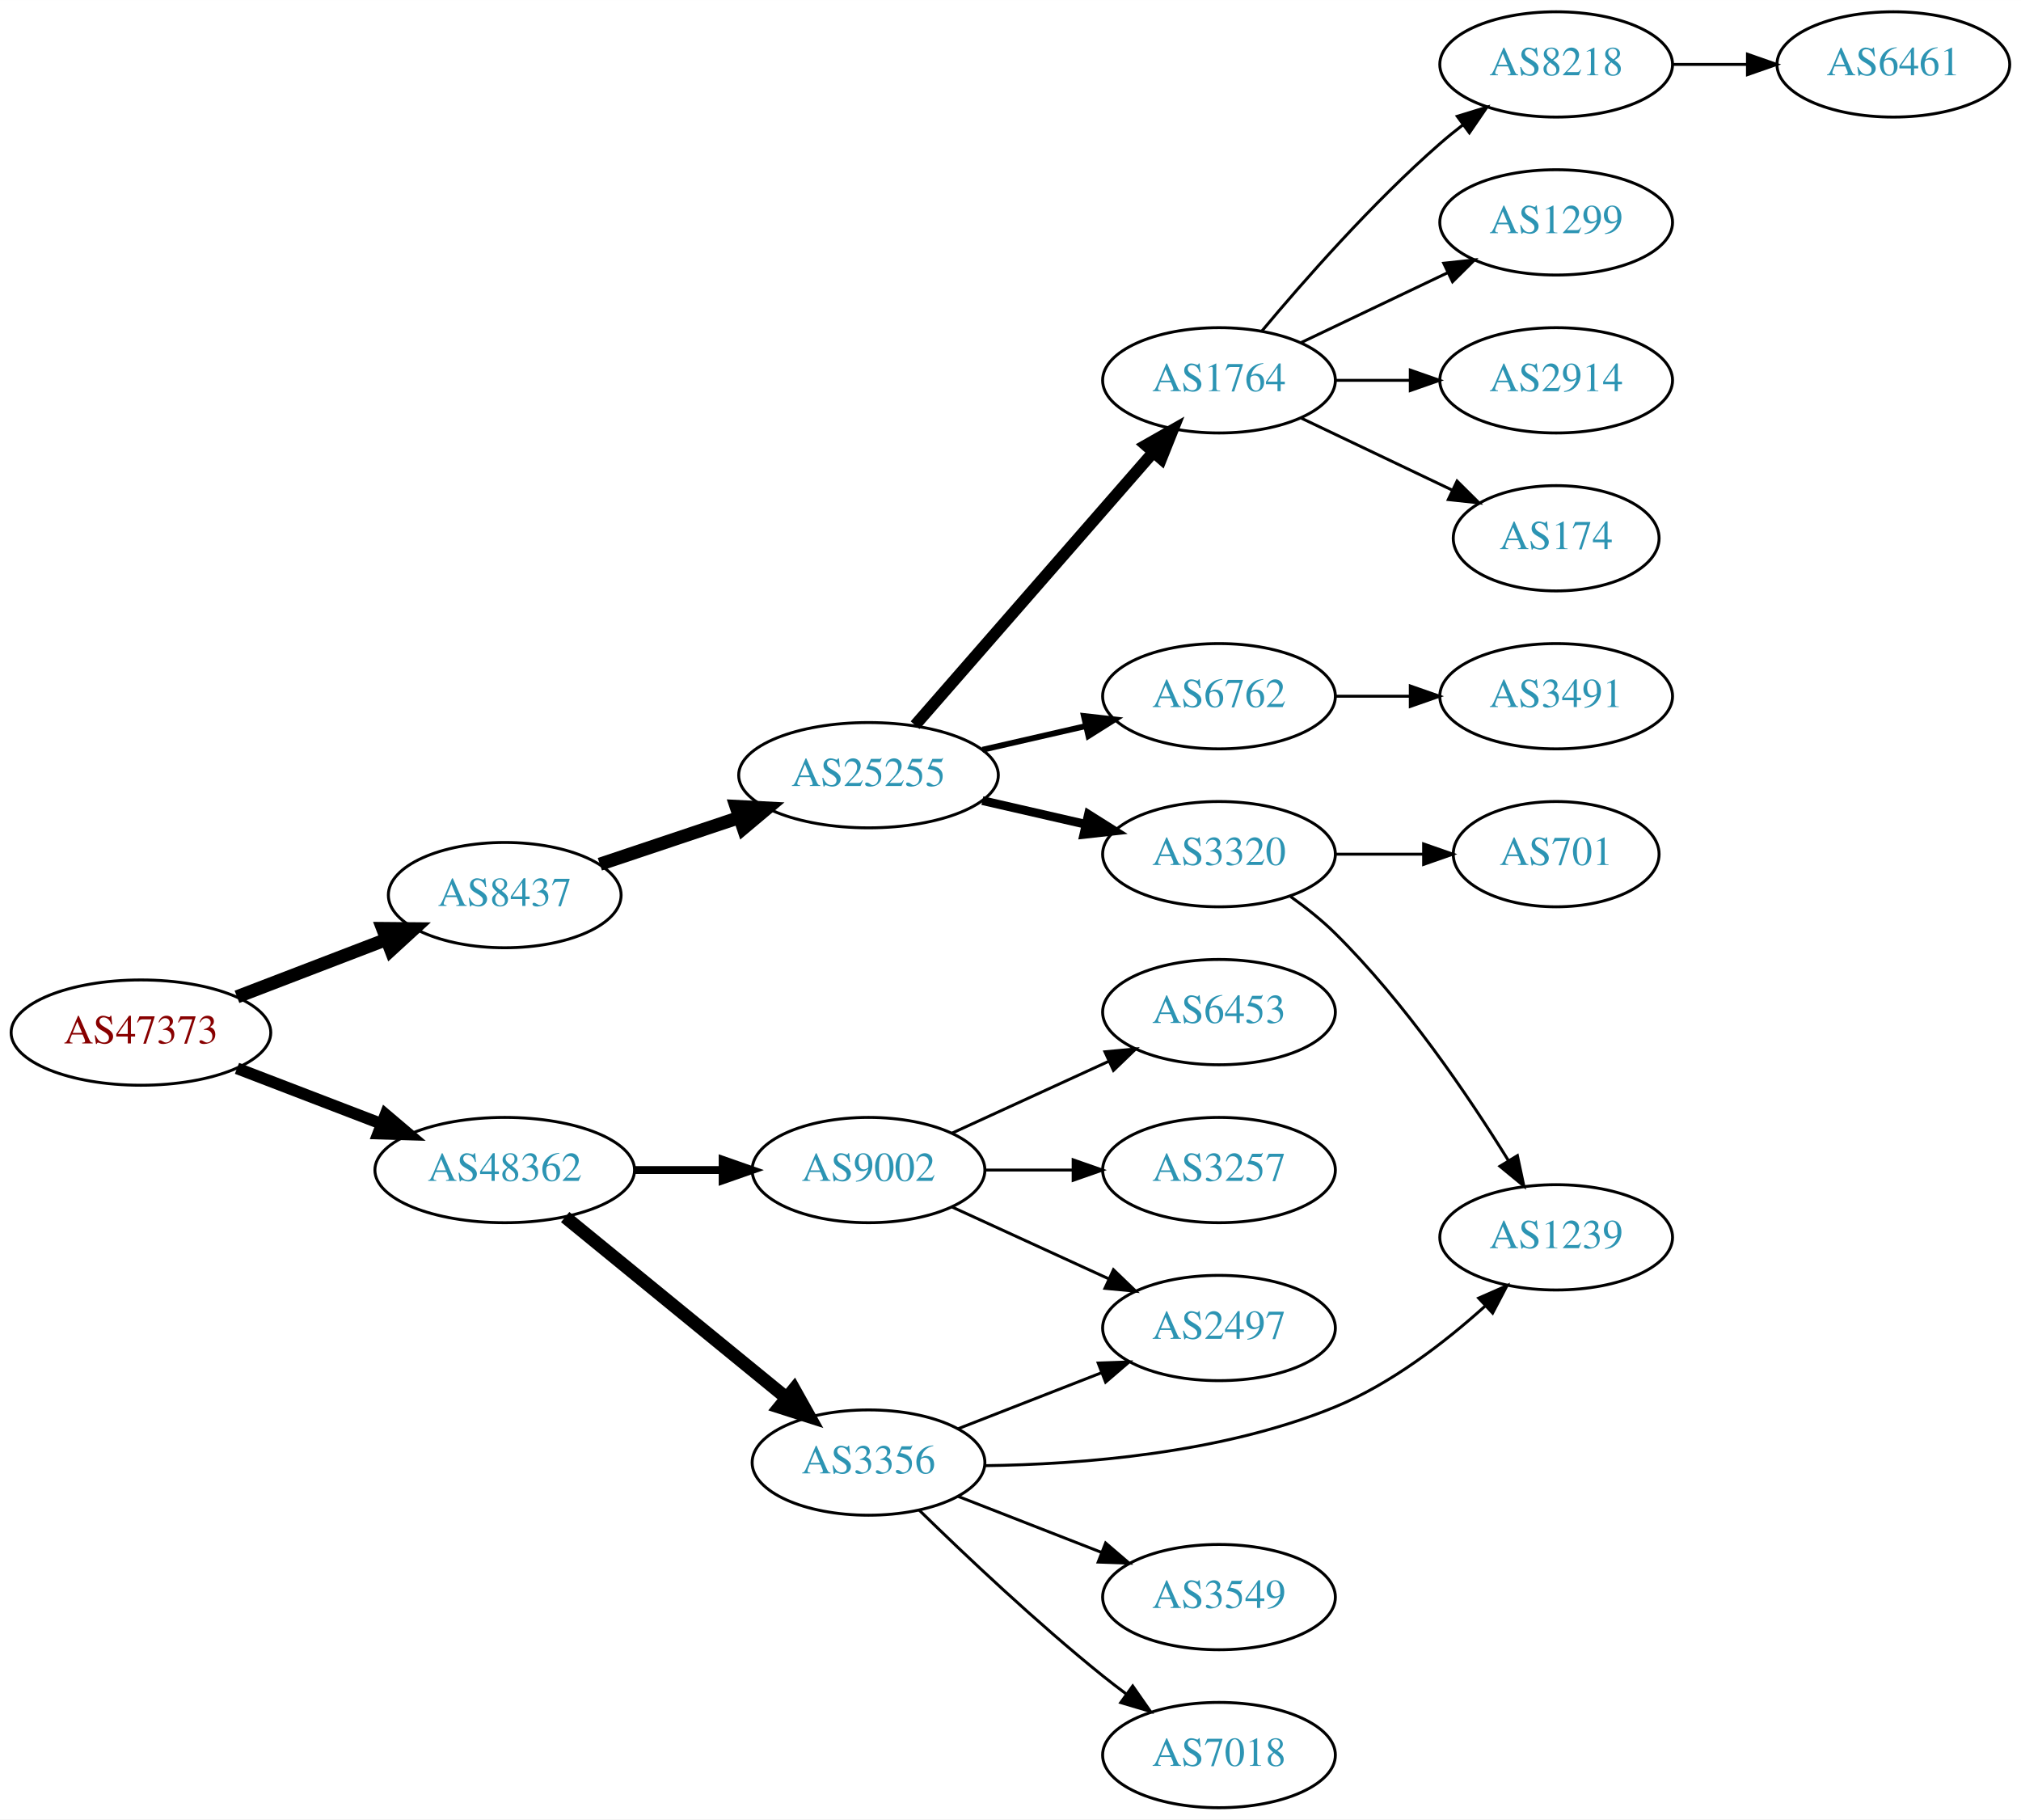
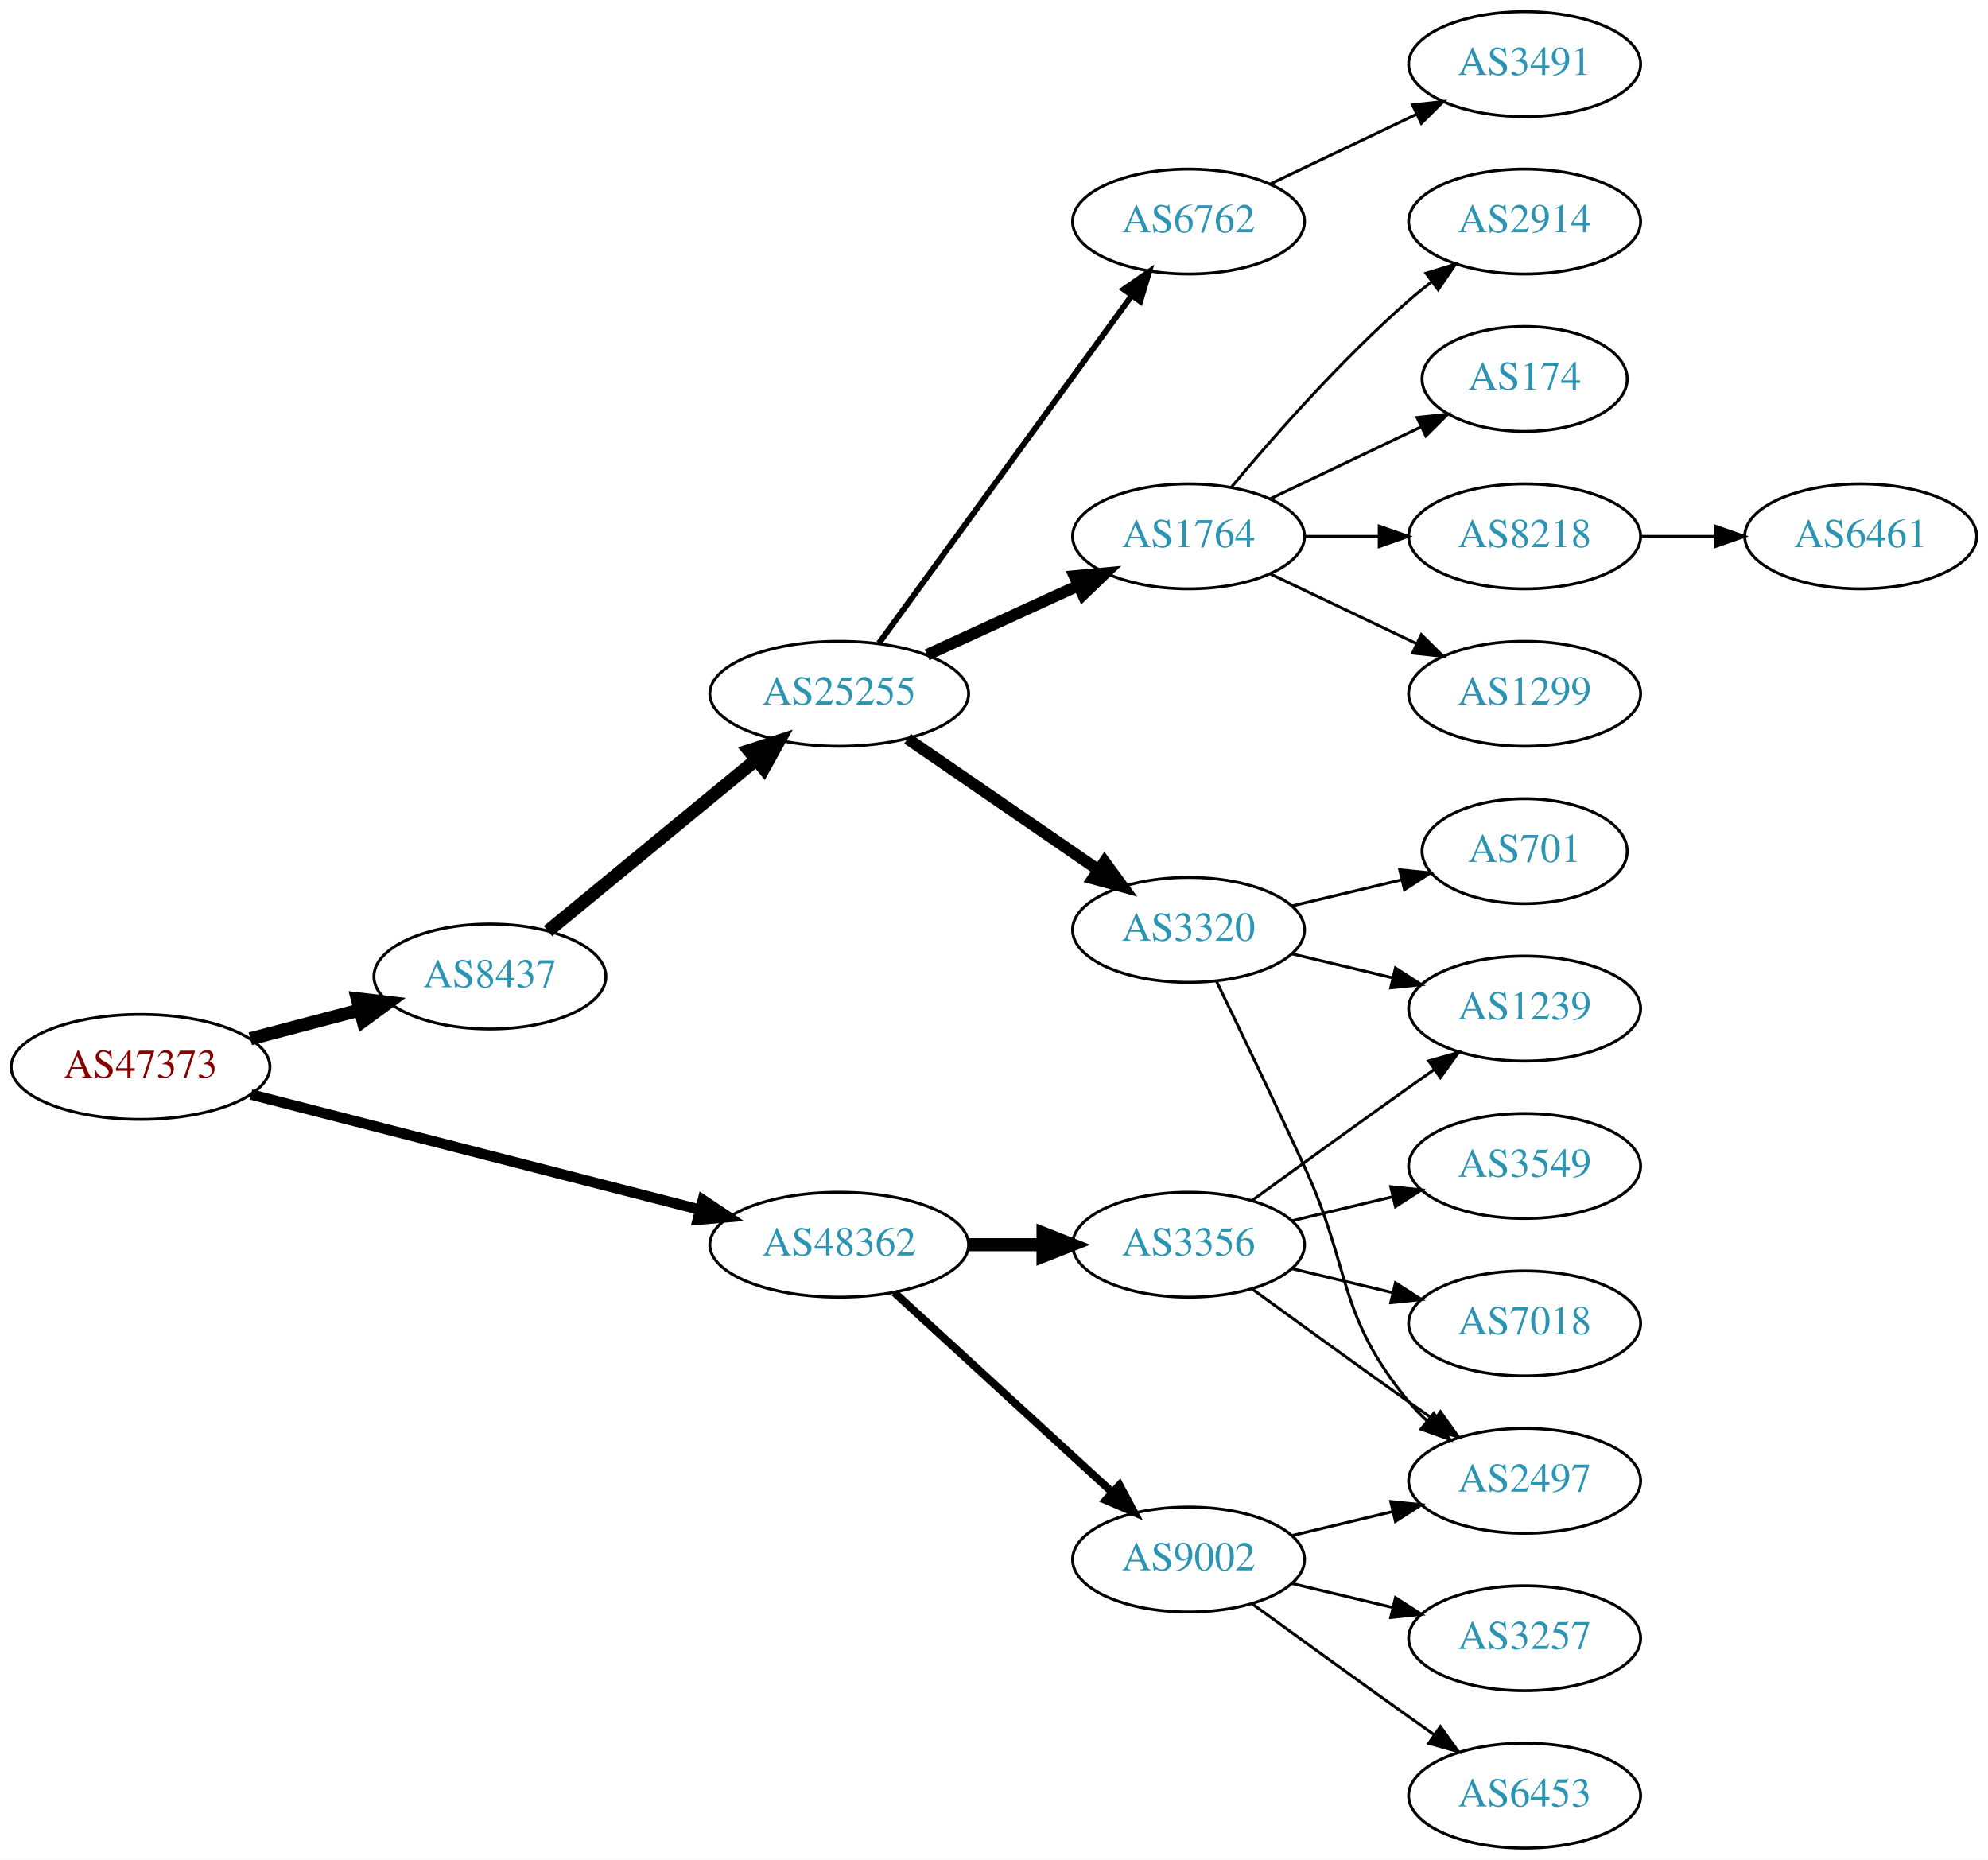
- <svg xmlns="http://www.w3.org/2000/svg" xmlns:xlink="http://www.w3.org/1999/xlink" width="691pt" height="622pt" viewBox="0.00 0.00 691.06 622.00">
-   <g id="graph0" class="graph" transform="scale(1 1) rotate(0) translate(4 618)">
-     <polygon fill="white" stroke="none" points="-4,4 -4,-618 687.055,-618 687.055,4 -4,4" />
+ <svg xmlns="http://www.w3.org/2000/svg" xmlns:xlink="http://www.w3.org/1999/xlink" width="682pt" height="638pt" viewBox="0.00 0.00 681.96 638.00">
+   <g id="graph0" class="graph" transform="scale(1 1) rotate(0) translate(4 634)">
+     <polygon fill="white" stroke="none" points="-4,4 -4,-634 677.956,-634 677.956,4 -4,4" />
    <g id="node1" class="node">
      <g id="a_node1">
        <a xlink:href="/asn/47373" xlink:title="AS47373 ~ Getzner Werkstoffe GmbH [AT]">
-           <ellipse fill="#ffffff" stroke="black" cx="44.196" cy="-265" rx="44.393" ry="18" />
-           <text text-anchor="middle" x="44.196" y="-261.3" font-family="Times,serif" font-size="14.00" fill="#880000">AS47373</text>
+           <ellipse fill="#ffffff" stroke="black" cx="44.196" cy="-268" rx="44.393" ry="18" />
+           <text text-anchor="middle" x="44.196" y="-264.3" font-family="Times,serif" font-size="14.00" fill="#880000">AS47373</text>
        </a>
      </g>
    </g>
    <g id="node2" class="node">
      <g id="a_node2">
        <a xlink:href="/asn/8437" xlink:title="AS8437 ~ Hutchison Drei Austria GmbH [AT]">
-           <ellipse fill="#ffffff" stroke="black" cx="168.588" cy="-312" rx="39.794" ry="18" />
-           <text text-anchor="middle" x="168.588" y="-308.3" font-family="Times,serif" font-size="14.00" fill="#2c94b3">AS8437</text>
+           <ellipse fill="#ffffff" stroke="black" cx="164.039" cy="-299" rx="39.794" ry="18" />
+           <text text-anchor="middle" x="164.039" y="-295.3" font-family="Times,serif" font-size="14.00" fill="#2c94b3">AS8437</text>
        </a>
      </g>
    </g>
    <g id="edge1" class="edge">
-       <path fill="none" stroke="black" stroke-width="4.5" d="M77.034,-277.226C92.665,-283.228 111.645,-290.517 128.183,-296.868" />
-       <polygon fill="black" stroke="black" stroke-width="4.5" points="126.847,-300.573 137.594,-300.482 129.67,-293.221 126.847,-300.573" />
+       <path fill="none" stroke="black" stroke-width="4.5" d="M81.836,-277.639C93.778,-280.78 107.152,-284.298 119.546,-287.559" />
+       <polygon fill="black" stroke="black" stroke-width="4.5" points="118.558,-291.37 129.23,-290.106 120.561,-283.754 118.558,-291.37" />
    </g>
    <g id="node3" class="node">
      <g id="a_node3">
        <a xlink:href="/asn/48362" xlink:title="AS48362 ~ Stadtwerke Feldkirch [AT]">
-           <ellipse fill="#ffffff" stroke="black" cx="168.588" cy="-218" rx="44.393" ry="18" />
-           <text text-anchor="middle" x="168.588" y="-214.3" font-family="Times,serif" font-size="14.00" fill="#2c94b3">AS48362</text>
+           <ellipse fill="#ffffff" stroke="black" cx="283.881" cy="-207" rx="44.393" ry="18" />
+           <text text-anchor="middle" x="283.881" y="-203.3" font-family="Times,serif" font-size="14.00" fill="#2c94b3">AS48362</text>
        </a>
      </g>
    </g>
    <g id="edge2" class="edge">
-       <path fill="none" stroke="black" stroke-width="4" d="M77.034,-252.774C92.049,-247.008 110.156,-240.055 126.219,-233.886" />
-       <polygon fill="black" stroke="black" stroke-width="4" points="127.829,-237.017 135.91,-230.165 125.32,-230.482 127.829,-237.017" />
+       <path fill="none" stroke="black" stroke-width="3.6" d="M82.074,-258.536C123.533,-247.896 190.939,-230.596 236.079,-219.012" />
+       <polygon fill="black" stroke="black" stroke-width="3.6" points="237.101,-222.363 245.917,-216.487 235.361,-215.582 237.101,-222.363" />
    </g>
    <g id="node4" class="node">
      <g id="a_node4">
        <a xlink:href="/asn/25255" xlink:title="AS25255 ~ ==&gt; TELE2 AUSTRIA &lt;== [AT]">
-           <ellipse fill="#ffffff" stroke="black" cx="292.98" cy="-353" rx="44.393" ry="18" />
-           <text text-anchor="middle" x="292.98" y="-349.3" font-family="Times,serif" font-size="14.00" fill="#2c94b3">AS25255</text>
+           <ellipse fill="#ffffff" stroke="black" cx="283.881" cy="-396" rx="44.393" ry="18" />
+           <text text-anchor="middle" x="283.881" y="-392.3" font-family="Times,serif" font-size="14.00" fill="#2c94b3">AS25255</text>
        </a>
      </g>
    </g>
    <g id="edge3" class="edge">
-       <path fill="none" stroke="black" stroke-width="4.5" d="M201.107,-322.559C215.654,-327.431 233.152,-333.293 248.893,-338.566" />
-       <polygon fill="black" stroke="black" stroke-width="4.5" points="247.692,-342.316 258.425,-341.759 250.194,-334.849 247.692,-342.316" />
+       <path fill="none" stroke="black" stroke-width="4.5" d="M183.972,-314.585C203.241,-330.446 233.313,-355.199 255.242,-373.25" />
+       <polygon fill="black" stroke="black" stroke-width="4.5" points="252.986,-376.492 263.209,-379.807 257.99,-370.412 252.986,-376.492" />
+     </g>
+     <g id="node17" class="node">
+       <g id="a_node17">
+         <a xlink:href="/asn/3356" xlink:title="AS3356 ~ Level 3 Parent, LLC [US]">
+           <ellipse fill="#ffffff" stroke="black" cx="403.724" cy="-207" rx="39.794" ry="18" />
+           <text text-anchor="middle" x="403.724" y="-203.3" font-family="Times,serif" font-size="14.00" fill="#2c94b3">AS3356</text>
+         </a>
+       </g>
+     </g>
+     <g id="edge16" class="edge">
+       <path fill="none" stroke="black" stroke-width="4.5" d="M328.092,-207C336.405,-207 345.168,-207 353.65,-207" />
+       <polygon fill="black" stroke="black" stroke-width="4.5" points="353.809,-210.938 363.809,-207 353.809,-203.063 353.809,-210.938" />
+     </g>
+     <g id="node18" class="node">
+       <g id="a_node18">
+         <a xlink:href="/asn/9002" xlink:title="AS9002 ~ RETN Limited [EU]">
+           <ellipse fill="#ffffff" stroke="black" cx="403.724" cy="-99" rx="39.794" ry="18" />
+           <text text-anchor="middle" x="403.724" y="-95.3" font-family="Times,serif" font-size="14.00" fill="#2c94b3">AS9002</text>
+         </a>
+       </g>
+     </g>
+     <g id="edge17" class="edge">
+       <path fill="none" stroke="black" stroke-width="2.7" d="M302.779,-190.597C322.707,-172.333 355.065,-142.678 377.542,-122.079" />
+       <polygon fill="black" stroke="black" stroke-width="2.7" points="380.036,-124.54 385.044,-115.203 375.307,-119.38 380.036,-124.54" />
+     </g>
+     <g id="node5" class="node">
+       <g id="a_node5">
+         <a xlink:href="/asn/6762" xlink:title="AS6762 ~ TELECOM ITALIA SPARKLE S.p.A. [IT]">
+           <ellipse fill="#ffffff" stroke="black" cx="403.724" cy="-558" rx="39.794" ry="18" />
+           <text text-anchor="middle" x="403.724" y="-554.3" font-family="Times,serif" font-size="14.00" fill="#2c94b3">AS6762</text>
+         </a>
+       </g>
+     </g>
+     <g id="edge4" class="edge">
+       <path fill="none" stroke="black" stroke-width="2" d="M297.492,-413.337C318.313,-441.96 359.975,-499.233 384.164,-532.486" />
+       <polygon fill="black" stroke="black" stroke-width="2" points="381.49,-534.76 390.203,-540.788 387.151,-530.642 381.49,-534.76" />
+     </g>
+     <g id="node6" class="node">
+       <g id="a_node6">
+         <a xlink:href="/asn/1764" xlink:title="AS1764 ~ NEXTLAYER-AS [AT]">
+           <ellipse fill="#ffffff" stroke="black" cx="403.724" cy="-450" rx="39.794" ry="18" />
+           <text text-anchor="middle" x="403.724" y="-446.3" font-family="Times,serif" font-size="14.00" fill="#2c94b3">AS1764</text>
+         </a>
+       </g>
+     </g>
+     <g id="edge5" class="edge">
+       <path fill="none" stroke="black" stroke-width="4" d="M314.011,-409.348C329.622,-416.502 349.02,-425.391 365.692,-433.03" />
+       <polygon fill="black" stroke="black" stroke-width="4" points="364.595,-436.378 375.144,-437.362 367.511,-430.014 364.595,-436.378" />
+     </g>
+     <g id="node7" class="node">
+       <g id="a_node7">
+         <a xlink:href="/asn/3320" xlink:title="AS3320 ~ DTAG [DE]">
+           <ellipse fill="#ffffff" stroke="black" cx="403.724" cy="-315" rx="39.794" ry="18" />
+           <text text-anchor="middle" x="403.724" y="-311.3" font-family="Times,serif" font-size="14.00" fill="#2c94b3">AS3320</text>
+         </a>
+       </g>
+     </g>
+     <g id="edge6" class="edge">
+       <path fill="none" stroke="black" stroke-width="4" d="M307.324,-380.574C325.905,-367.802 352.466,-349.545 372.846,-335.537" />
+       <polygon fill="black" stroke="black" stroke-width="4" points="374.902,-338.371 381.16,-329.822 370.936,-332.602 374.902,-338.371" />
+     </g>
+     <g id="node12" class="node">
+       <g id="a_node12">
+         <a xlink:href="/asn/3491" xlink:title="AS3491 ~ PCCW Global, Inc. [US]">
+           <ellipse fill="#ffffff" stroke="black" cx="519.017" cy="-612" rx="39.794" ry="18" />
+           <text text-anchor="middle" x="519.017" y="-608.3" font-family="Times,serif" font-size="14.00" fill="#2c94b3">AS3491</text>
+         </a>
+       </g>
+     </g>
+     <g id="edge11" class="edge">
+       <path fill="none" stroke="black" d="M431.86,-570.934C446.854,-578.081 465.675,-587.052 481.898,-594.785" />
+       <polygon fill="black" stroke="black" points="480.569,-598.028 491.102,-599.171 483.581,-591.709 480.569,-598.028" />
+     </g>
+     <g id="node8" class="node">
+       <g id="a_node8">
+         <a xlink:href="/asn/2914" xlink:title="AS2914 ~ NTT America, Inc. [US]">
+           <ellipse fill="#ffffff" stroke="black" cx="519.017" cy="-558" rx="39.794" ry="18" />
+           <text text-anchor="middle" x="519.017" y="-554.3" font-family="Times,serif" font-size="14.00" fill="#2c94b3">AS2914</text>
+         </a>
+       </g>
+     </g>
+     <g id="edge7" class="edge">
+       <path fill="none" stroke="black" d="M418.354,-466.817C432.636,-483.929 456.183,-510.745 479.37,-531 481.836,-533.154 484.475,-535.294 487.172,-537.372" />
+       <polygon fill="black" stroke="black" points="485.197,-540.264 495.326,-543.37 489.345,-534.625 485.197,-540.264" />
+     </g>
+     <g id="node9" class="node">
+       <g id="a_node9">
+         <a xlink:href="/asn/174" xlink:title="AS174 ~ Cogent Communications [US]">
+           <ellipse fill="#ffffff" stroke="black" cx="519.017" cy="-504" rx="35.194" ry="18" />
+           <text text-anchor="middle" x="519.017" y="-500.3" font-family="Times,serif" font-size="14.00" fill="#2c94b3">AS174</text>
+         </a>
+       </g>
+     </g>
+     <g id="edge8" class="edge">
+       <path fill="none" stroke="black" d="M431.86,-462.934C447.292,-470.29 466.778,-479.577 483.313,-487.459" />
+       <polygon fill="black" stroke="black" points="482.121,-490.768 492.654,-491.911 485.133,-484.449 482.121,-490.768" />
+     </g>
+     <g id="node10" class="node">
+       <g id="a_node10">
+         <a xlink:href="/asn/8218" xlink:title="AS8218 ~ legacy Neotelecoms [FR]">
+           <ellipse fill="#ffffff" stroke="black" cx="519.017" cy="-450" rx="39.794" ry="18" />
+           <text text-anchor="middle" x="519.017" y="-446.3" font-family="Times,serif" font-size="14.00" fill="#2c94b3">AS8218</text>
+         </a>
+       </g>
+     </g>
+     <g id="edge9" class="edge">
+       <path fill="none" stroke="black" d="M443.396,-450C451.599,-450 460.363,-450 468.895,-450" />
+       <polygon fill="black" stroke="black" points="469.134,-453.5 479.134,-450 469.134,-446.5 469.134,-453.5" />
+     </g>
+     <g id="node11" class="node">
+       <g id="a_node11">
+         <a xlink:href="/asn/1299" xlink:title="AS1299 ~ Telia Carrier [EU]">
+           <ellipse fill="#ffffff" stroke="black" cx="519.017" cy="-396" rx="39.794" ry="18" />
+           <text text-anchor="middle" x="519.017" y="-392.3" font-family="Times,serif" font-size="14.00" fill="#2c94b3">AS1299</text>
+         </a>
+       </g>
+     </g>
+     <g id="edge10" class="edge">
+       <path fill="none" stroke="black" d="M431.86,-437.066C446.854,-429.919 465.675,-420.948 481.898,-413.215" />
+       <polygon fill="black" stroke="black" points="483.581,-416.291 491.102,-408.829 480.569,-409.972 483.581,-416.291" />
+     </g>
+     <g id="node13" class="node">
+       <g id="a_node13">
+         <a xlink:href="/asn/701" xlink:title="AS701 ~ UUNET [US]">
+           <ellipse fill="#ffffff" stroke="black" cx="519.017" cy="-342" rx="35.194" ry="18" />
+           <text text-anchor="middle" x="519.017" y="-338.3" font-family="Times,serif" font-size="14.00" fill="#2c94b3">AS701</text>
+         </a>
+       </g>
+     </g>
+     <g id="edge12" class="edge">
+       <path fill="none" stroke="black" d="M439.331,-323.248C451.125,-326.058 464.43,-329.229 476.698,-332.153" />
+       <polygon fill="black" stroke="black" points="476.164,-335.624 486.703,-334.537 477.787,-328.814 476.164,-335.624" />
+     </g>
+     <g id="node14" class="node">
+       <g id="a_node14">
+         <a xlink:href="/asn/2497" xlink:title="AS2497 ~ Internet Initiative Japan Inc. [JP]">
+           <ellipse fill="#ffffff" stroke="black" cx="519.017" cy="-126" rx="39.794" ry="18" />
+           <text text-anchor="middle" x="519.017" y="-122.3" font-family="Times,serif" font-size="14.00" fill="#2c94b3">AS2497</text>
+         </a>
+       </g>
+     </g>
+     <g id="edge13" class="edge">
+       <path fill="none" stroke="black" d="M413.305,-297.367C421.229,-281.002 433.265,-255.935 443.37,-234 459.854,-198.219 454.306,-183.394 479.37,-153 481.225,-150.75 483.313,-148.604 485.531,-146.576" />
+       <polygon fill="black" stroke="black" points="487.88,-149.177 493.436,-140.156 483.467,-143.744 487.88,-149.177" />
+     </g>
+     <g id="node15" class="node">
+       <g id="a_node15">
+         <a xlink:href="/asn/1239" xlink:title="AS1239 ~ Sprint [US]">
+           <ellipse fill="#ffffff" stroke="black" cx="519.017" cy="-288" rx="39.794" ry="18" />
+           <text text-anchor="middle" x="519.017" y="-284.3" font-family="Times,serif" font-size="14.00" fill="#2c94b3">AS1239</text>
+         </a>
+       </g>
+     </g>
+     <g id="edge14" class="edge">
+       <path fill="none" stroke="black" d="M439.331,-306.752C450.202,-304.162 462.357,-301.265 473.799,-298.538" />
+       <polygon fill="black" stroke="black" points="474.705,-301.92 483.621,-296.197 473.082,-295.111 474.705,-301.92" />
    </g>
    <g id="node16" class="node">
      <g id="a_node16">
-         <a xlink:href="/asn/3356" xlink:title="AS3356 ~ Level 3 Parent, LLC [US]">
-           <ellipse fill="#ffffff" stroke="black" cx="292.98" cy="-118" rx="39.794" ry="18" />
-           <text text-anchor="middle" x="292.98" y="-114.3" font-family="Times,serif" font-size="14.00" fill="#2c94b3">AS3356</text>
+         <a xlink:href="/asn/6461" xlink:title="AS6461 ~ Zayo Bandwidth [US]">
+           <ellipse fill="#ffffff" stroke="black" cx="634.31" cy="-450" rx="39.794" ry="18" />
+           <text text-anchor="middle" x="634.31" y="-446.3" font-family="Times,serif" font-size="14.00" fill="#2c94b3">AS6461</text>
        </a>
      </g>
    </g>
    <g id="edge15" class="edge">
-       <path fill="none" stroke="black" stroke-width="4.5" d="M189.253,-201.933C209.715,-185.215 241.906,-158.913 264.795,-140.211" />
-       <polygon fill="black" stroke="black" stroke-width="4.5" points="267.516,-143.073 272.768,-133.697 262.533,-136.975 267.516,-143.073" />
-     </g>
-     <g id="node17" class="node">
-       <g id="a_node17">
-         <a xlink:href="/asn/9002" xlink:title="AS9002 ~ RETN Limited [EU]">
-           <ellipse fill="#ffffff" stroke="black" cx="292.98" cy="-218" rx="39.794" ry="18" />
-           <text text-anchor="middle" x="292.98" y="-214.3" font-family="Times,serif" font-size="14.00" fill="#2c94b3">AS9002</text>
-         </a>
-       </g>
-     </g>
-     <g id="edge16" class="edge">
-       <path fill="none" stroke="black" stroke-width="2.7" d="M213.084,-218C222.773,-218 233.11,-218 243.002,-218" />
-       <polygon fill="black" stroke="black" stroke-width="2.7" points="243.105,-221.5 253.105,-218 243.105,-214.5 243.105,-221.5" />
-     </g>
-     <g id="node5" class="node">
-       <g id="a_node5">
-         <a xlink:href="/asn/1764" xlink:title="AS1764 ~ NEXTLAYER-AS [AT]">
-           <ellipse fill="#ffffff" stroke="black" cx="412.823" cy="-488" rx="39.794" ry="18" />
-           <text text-anchor="middle" x="412.823" y="-484.3" font-family="Times,serif" font-size="14.00" fill="#2c94b3">AS1764</text>
-         </a>
-       </g>
-     </g>
-     <g id="edge4" class="edge">
-       <path fill="none" stroke="black" stroke-width="4" d="M308.905,-370.098C329.448,-393.631 366.567,-436.155 390.164,-463.187" />
-       <polygon fill="black" stroke="black" stroke-width="4" points="387.806,-465.809 397.019,-471.041 393.08,-461.206 387.806,-465.809" />
-     </g>
-     <g id="node6" class="node">
-       <g id="a_node6">
-         <a xlink:href="/asn/3320" xlink:title="AS3320 ~ DTAG [DE]">
-           <ellipse fill="#ffffff" stroke="black" cx="412.823" cy="-326" rx="39.794" ry="18" />
-           <text text-anchor="middle" x="412.823" y="-322.3" font-family="Times,serif" font-size="14.00" fill="#2c94b3">AS3320</text>
-         </a>
-       </g>
-     </g>
-     <g id="edge5" class="edge">
-       <path fill="none" stroke="black" stroke-width="3" d="M331.915,-344.308C343.156,-341.733 355.568,-338.889 367.192,-336.226" />
-       <polygon fill="black" stroke="black" stroke-width="3" points="368.188,-339.588 377.153,-333.943 366.624,-332.765 368.188,-339.588" />
-     </g>
-     <g id="node7" class="node">
-       <g id="a_node7">
-         <a xlink:href="/asn/6762" xlink:title="AS6762 ~ TELECOM ITALIA SPARKLE S.p.A. [IT]">
-           <ellipse fill="#ffffff" stroke="black" cx="412.823" cy="-380" rx="39.794" ry="18" />
-           <text text-anchor="middle" x="412.823" y="-376.3" font-family="Times,serif" font-size="14.00" fill="#2c94b3">AS6762</text>
-         </a>
-       </g>
-     </g>
-     <g id="edge6" class="edge">
-       <path fill="none" stroke="black" stroke-width="2" d="M331.915,-361.692C343.156,-364.267 355.568,-367.111 367.192,-369.774" />
-       <polygon fill="black" stroke="black" stroke-width="2" points="366.624,-373.235 377.153,-372.057 368.188,-366.412 366.624,-373.235" />
-     </g>
-     <g id="node8" class="node">
-       <g id="a_node8">
-         <a xlink:href="/asn/174" xlink:title="AS174 ~ Cogent Communications [US]">
-           <ellipse fill="#ffffff" stroke="black" cx="528.116" cy="-434" rx="35.194" ry="18" />
-           <text text-anchor="middle" x="528.116" y="-430.3" font-family="Times,serif" font-size="14.00" fill="#2c94b3">AS174</text>
-         </a>
-       </g>
-     </g>
-     <g id="edge7" class="edge">
-       <path fill="none" stroke="black" d="M440.959,-475.066C456.391,-467.71 475.877,-458.423 492.412,-450.541" />
-       <polygon fill="black" stroke="black" points="494.232,-453.551 501.754,-446.089 491.221,-447.232 494.232,-453.551" />
-     </g>
-     <g id="node9" class="node">
-       <g id="a_node9">
-         <a xlink:href="/asn/8218" xlink:title="AS8218 ~ legacy Neotelecoms [FR]">
-           <ellipse fill="#ffffff" stroke="black" cx="528.116" cy="-596" rx="39.794" ry="18" />
-           <text text-anchor="middle" x="528.116" y="-592.3" font-family="Times,serif" font-size="14.00" fill="#2c94b3">AS8218</text>
-         </a>
-       </g>
-     </g>
-     <g id="edge8" class="edge">
-       <path fill="none" stroke="black" d="M427.453,-504.817C441.736,-521.929 465.282,-548.745 488.469,-569 490.935,-571.154 493.574,-573.294 496.271,-575.372" />
-       <polygon fill="black" stroke="black" points="494.296,-578.264 504.425,-581.37 498.444,-572.625 494.296,-578.264" />
-     </g>
-     <g id="node10" class="node">
-       <g id="a_node10">
-         <a xlink:href="/asn/1299" xlink:title="AS1299 ~ Telia Carrier [EU]">
-           <ellipse fill="#ffffff" stroke="black" cx="528.116" cy="-542" rx="39.794" ry="18" />
-           <text text-anchor="middle" x="528.116" y="-538.3" font-family="Times,serif" font-size="14.00" fill="#2c94b3">AS1299</text>
-         </a>
-       </g>
-     </g>
-     <g id="edge9" class="edge">
-       <path fill="none" stroke="black" d="M440.959,-500.934C455.953,-508.081 474.774,-517.052 490.998,-524.785" />
-       <polygon fill="black" stroke="black" points="489.668,-528.028 500.201,-529.171 492.68,-521.709 489.668,-528.028" />
-     </g>
-     <g id="node11" class="node">
-       <g id="a_node11">
-         <a xlink:href="/asn/2914" xlink:title="AS2914 ~ NTT America, Inc. [US]">
-           <ellipse fill="#ffffff" stroke="black" cx="528.116" cy="-488" rx="39.794" ry="18" />
-           <text text-anchor="middle" x="528.116" y="-484.3" font-family="Times,serif" font-size="14.00" fill="#2c94b3">AS2914</text>
-         </a>
-       </g>
-     </g>
-     <g id="edge10" class="edge">
-       <path fill="none" stroke="black" d="M452.495,-488C460.698,-488 469.462,-488 477.994,-488" />
-       <polygon fill="black" stroke="black" points="478.233,-491.5 488.233,-488 478.233,-484.5 478.233,-491.5" />
-     </g>
-     <g id="node12" class="node">
-       <g id="a_node12">
-         <a xlink:href="/asn/701" xlink:title="AS701 ~ UUNET [US]">
-           <ellipse fill="#ffffff" stroke="black" cx="528.116" cy="-326" rx="35.194" ry="18" />
-           <text text-anchor="middle" x="528.116" y="-322.3" font-family="Times,serif" font-size="14.00" fill="#2c94b3">AS701</text>
-         </a>
-       </g>
-     </g>
-     <g id="edge11" class="edge">
-       <path fill="none" stroke="black" d="M452.495,-326C462.201,-326 472.691,-326 482.654,-326" />
-       <polygon fill="black" stroke="black" points="482.79,-329.5 492.79,-326 482.79,-322.5 482.79,-329.5" />
-     </g>
-     <g id="node13" class="node">
-       <g id="a_node13">
-         <a xlink:href="/asn/1239" xlink:title="AS1239 ~ Sprint [US]">
-           <ellipse fill="#ffffff" stroke="black" cx="528.116" cy="-195" rx="39.794" ry="18" />
-           <text text-anchor="middle" x="528.116" y="-191.3" font-family="Times,serif" font-size="14.00" fill="#2c94b3">AS1239</text>
-         </a>
-       </g>
-     </g>
-     <g id="edge12" class="edge">
-       <path fill="none" stroke="black" d="M437.304,-311.498C442.564,-307.744 447.927,-303.485 452.469,-299 476.378,-275.394 498.079,-243.402 511.843,-221.159" />
-       <polygon fill="black" stroke="black" points="514.862,-222.932 517.066,-212.569 508.88,-219.296 514.862,-222.932" />
-     </g>
-     <g id="node15" class="node">
-       <g id="a_node15">
-         <a xlink:href="/asn/3491" xlink:title="AS3491 ~ PCCW Global, Inc. [US]">
-           <ellipse fill="#ffffff" stroke="black" cx="528.116" cy="-380" rx="39.794" ry="18" />
-           <text text-anchor="middle" x="528.116" y="-376.3" font-family="Times,serif" font-size="14.00" fill="#2c94b3">AS3491</text>
-         </a>
-       </g>
-     </g>
-     <g id="edge14" class="edge">
-       <path fill="none" stroke="black" d="M452.495,-380C460.698,-380 469.462,-380 477.994,-380" />
-       <polygon fill="black" stroke="black" points="478.233,-383.5 488.233,-380 478.233,-376.5 478.233,-383.5" />
-     </g>
-     <g id="node14" class="node">
-       <g id="a_node14">
-         <a xlink:href="/asn/6461" xlink:title="AS6461 ~ Zayo Bandwidth [US]">
-           <ellipse fill="#ffffff" stroke="black" cx="643.409" cy="-596" rx="39.794" ry="18" />
-           <text text-anchor="middle" x="643.409" y="-592.3" font-family="Times,serif" font-size="14.00" fill="#2c94b3">AS6461</text>
-         </a>
-       </g>
-     </g>
-     <g id="edge13" class="edge">
-       <path fill="none" stroke="black" d="M567.788,-596C575.991,-596 584.755,-596 593.287,-596" />
-       <polygon fill="black" stroke="black" points="593.526,-599.5 603.526,-596 593.526,-592.5 593.526,-599.5" />
-     </g>
-     <g id="edge20" class="edge">
-       <path fill="none" stroke="black" d="M332.562,-116.939C365.579,-117.341 413.765,-121.093 452.469,-137 471.63,-144.875 490.044,-159.085 503.789,-171.468" />
-       <polygon fill="black" stroke="black" points="501.612,-174.225 511.312,-178.486 506.387,-169.106 501.612,-174.225" />
-     </g>
-     <g id="node19" class="node">
-       <g id="a_node19">
-         <a xlink:href="/asn/2497" xlink:title="AS2497 ~ Internet Initiative Japan Inc. [JP]">
-           <ellipse fill="#ffffff" stroke="black" cx="412.823" cy="-164" rx="39.794" ry="18" />
-           <text text-anchor="middle" x="412.823" y="-160.3" font-family="Times,serif" font-size="14.00" fill="#2c94b3">AS2497</text>
-         </a>
-       </g>
-     </g>
-     <g id="edge21" class="edge">
-       <path fill="none" stroke="black" d="M323.717,-129.608C338.511,-135.382 356.588,-142.439 372.51,-148.654" />
-       <polygon fill="black" stroke="black" points="371.508,-152.02 382.096,-152.396 374.053,-145.499 371.508,-152.02" />
+       <path fill="none" stroke="black" d="M558.689,-450C566.892,-450 575.656,-450 584.188,-450" />
+       <polygon fill="black" stroke="black" points="584.427,-453.5 594.427,-450 584.427,-446.5 584.427,-453.5" />
+     </g>
+     <g id="edge22" class="edge">
+       <path fill="none" stroke="black" d="M425.572,-191.778C440.506,-180.909 461.12,-165.975 479.37,-153 482.191,-150.995 485.134,-148.915 488.082,-146.841" />
+       <polygon fill="black" stroke="black" points="490.128,-149.681 496.306,-141.074 486.109,-143.95 490.128,-149.681" />
+     </g>
+     <g id="edge24" class="edge">
+       <path fill="none" stroke="black" d="M425.572,-222.222C440.506,-233.091 461.12,-248.025 479.37,-261 482.191,-263.005 485.134,-265.085 488.082,-267.159" />
+       <polygon fill="black" stroke="black" points="486.109,-270.05 496.306,-272.926 490.128,-264.319 486.109,-270.05" />
    </g>
    <g id="node21" class="node">
      <g id="a_node21">
        <a xlink:href="/asn/3549" xlink:title="AS3549 ~ Level 3 Parent, LLC [US]">
-           <ellipse fill="#ffffff" stroke="black" cx="412.823" cy="-72" rx="39.794" ry="18" />
-           <text text-anchor="middle" x="412.823" y="-68.3" font-family="Times,serif" font-size="14.00" fill="#2c94b3">AS3549</text>
-         </a>
-       </g>
-     </g>
-     <g id="edge22" class="edge">
-       <path fill="none" stroke="black" d="M323.717,-106.392C338.511,-100.618 356.588,-93.561 372.51,-87.346" />
-       <polygon fill="black" stroke="black" points="374.053,-90.501 382.096,-83.604 371.508,-83.98 374.053,-90.501" />
+           <ellipse fill="#ffffff" stroke="black" cx="519.017" cy="-234" rx="39.794" ry="18" />
+           <text text-anchor="middle" x="519.017" y="-230.3" font-family="Times,serif" font-size="14.00" fill="#2c94b3">AS3549</text>
+         </a>
+       </g>
+     </g>
+     <g id="edge21" class="edge">
+       <path fill="none" stroke="black" d="M439.331,-215.248C450.202,-217.838 462.357,-220.735 473.799,-223.462" />
+       <polygon fill="black" stroke="black" points="473.082,-226.889 483.621,-225.803 474.705,-220.08 473.082,-226.889" />
    </g>
    <g id="node22" class="node">
      <g id="a_node22">
        <a xlink:href="/asn/7018" xlink:title="AS7018 ~ AT&amp;T Services, Inc. [US]">
-           <ellipse fill="#ffffff" stroke="black" cx="412.823" cy="-18" rx="39.794" ry="18" />
-           <text text-anchor="middle" x="412.823" y="-14.3" font-family="Times,serif" font-size="14.00" fill="#2c94b3">AS7018</text>
+           <ellipse fill="#ffffff" stroke="black" cx="519.017" cy="-180" rx="39.794" ry="18" />
+           <text text-anchor="middle" x="519.017" y="-176.3" font-family="Times,serif" font-size="14.00" fill="#2c94b3">AS7018</text>
        </a>
      </g>
    </g>
    <g id="edge23" class="edge">
-       <path fill="none" stroke="black" d="M310.386,-101.654C326.008,-86.389 350.444,-63.28 373.176,-45 375.728,-42.948 378.425,-40.879 381.161,-38.847" />
-       <polygon fill="black" stroke="black" points="383.314,-41.609 389.375,-32.919 379.218,-35.933 383.314,-41.609" />
-     </g>
-     <g id="node18" class="node">
-       <g id="a_node18">
+       <path fill="none" stroke="black" d="M439.331,-198.752C450.202,-196.162 462.357,-193.265 473.799,-190.538" />
+       <polygon fill="black" stroke="black" points="474.705,-193.92 483.621,-188.197 473.082,-187.111 474.705,-193.92" />
+     </g>
+     <g id="edge19" class="edge">
+       <path fill="none" stroke="black" d="M439.331,-107.248C450.202,-109.838 462.357,-112.735 473.799,-115.462" />
+       <polygon fill="black" stroke="black" points="473.082,-118.889 483.621,-117.803 474.705,-112.08 473.082,-118.889" />
+     </g>
+     <g id="node19" class="node">
+       <g id="a_node19">
        <a xlink:href="/asn/3257" xlink:title="AS3257 ~ GTT [DE]">
-           <ellipse fill="#ffffff" stroke="black" cx="412.823" cy="-218" rx="39.794" ry="18" />
-           <text text-anchor="middle" x="412.823" y="-214.3" font-family="Times,serif" font-size="14.00" fill="#2c94b3">AS3257</text>
-         </a>
-       </g>
-     </g>
-     <g id="edge17" class="edge">
-       <path fill="none" stroke="black" d="M332.893,-218C342.446,-218 352.796,-218 362.759,-218" />
-       <polygon fill="black" stroke="black" points="362.951,-221.5 372.951,-218 362.951,-214.5 362.951,-221.5" />
+           <ellipse fill="#ffffff" stroke="black" cx="519.017" cy="-72" rx="39.794" ry="18" />
+           <text text-anchor="middle" x="519.017" y="-68.3" font-family="Times,serif" font-size="14.00" fill="#2c94b3">AS3257</text>
+         </a>
+       </g>
    </g>
    <g id="edge18" class="edge">
-       <path fill="none" stroke="black" d="M321.609,-205.339C337.566,-198.027 357.837,-188.739 375.119,-180.819" />
-       <polygon fill="black" stroke="black" points="376.734,-183.929 384.367,-176.581 373.818,-177.565 376.734,-183.929" />
+       <path fill="none" stroke="black" d="M439.331,-90.752C450.202,-88.162 462.357,-85.265 473.799,-82.538" />
+       <polygon fill="black" stroke="black" points="474.705,-85.92 483.621,-80.197 473.082,-79.111 474.705,-85.92" />
    </g>
    <g id="node20" class="node">
      <g id="a_node20">
        <a xlink:href="/asn/6453" xlink:title="AS6453 ~ TATA COMMUNICATIONS (AMERICA) INC [US]">
-           <ellipse fill="#ffffff" stroke="black" cx="412.823" cy="-272" rx="39.794" ry="18" />
-           <text text-anchor="middle" x="412.823" y="-268.3" font-family="Times,serif" font-size="14.00" fill="#2c94b3">AS6453</text>
-         </a>
-       </g>
-     </g>
-     <g id="edge19" class="edge">
-       <path fill="none" stroke="black" d="M321.609,-230.661C337.566,-237.973 357.837,-247.261 375.119,-255.181" />
-       <polygon fill="black" stroke="black" points="373.818,-258.435 384.367,-259.419 376.734,-252.071 373.818,-258.435" />
+           <ellipse fill="#ffffff" stroke="black" cx="519.017" cy="-18" rx="39.794" ry="18" />
+           <text text-anchor="middle" x="519.017" y="-14.3" font-family="Times,serif" font-size="14.00" fill="#2c94b3">AS6453</text>
+         </a>
+       </g>
+     </g>
+     <g id="edge20" class="edge">
+       <path fill="none" stroke="black" d="M425.572,-83.778C440.506,-72.909 461.12,-57.975 479.37,-45 482.191,-42.995 485.134,-40.915 488.082,-38.841" />
+       <polygon fill="black" stroke="black" points="490.128,-41.681 496.306,-33.074 486.109,-35.95 490.128,-41.681" />
    </g>
  </g>
</svg>
